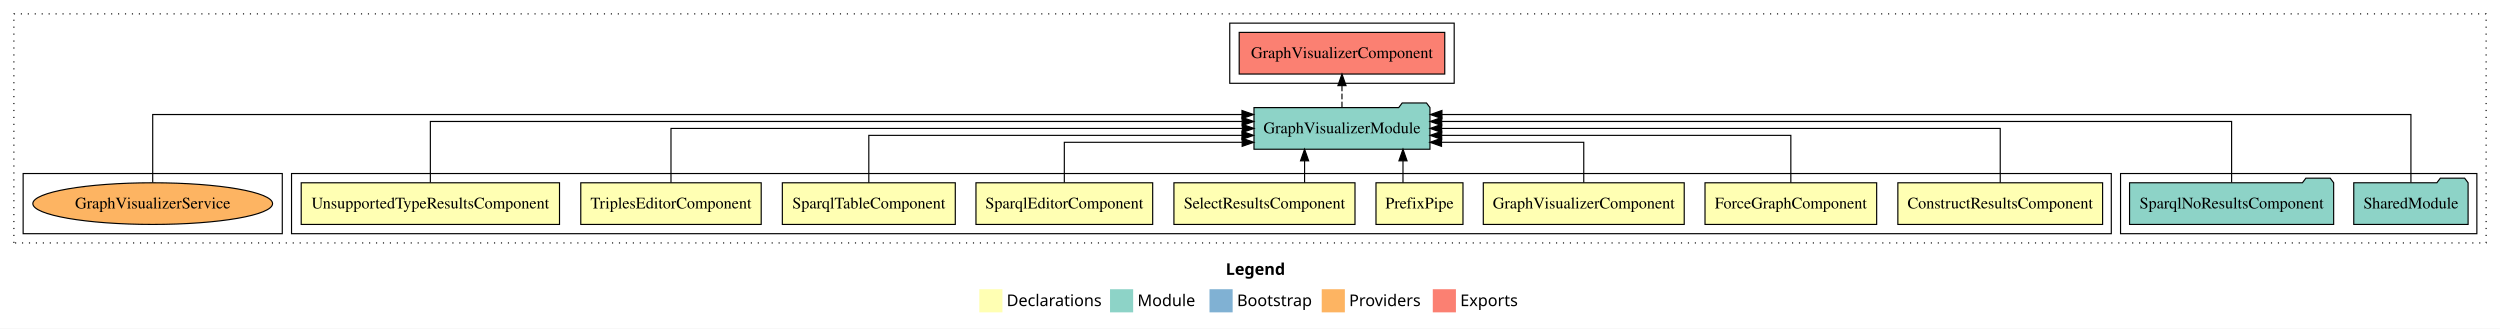
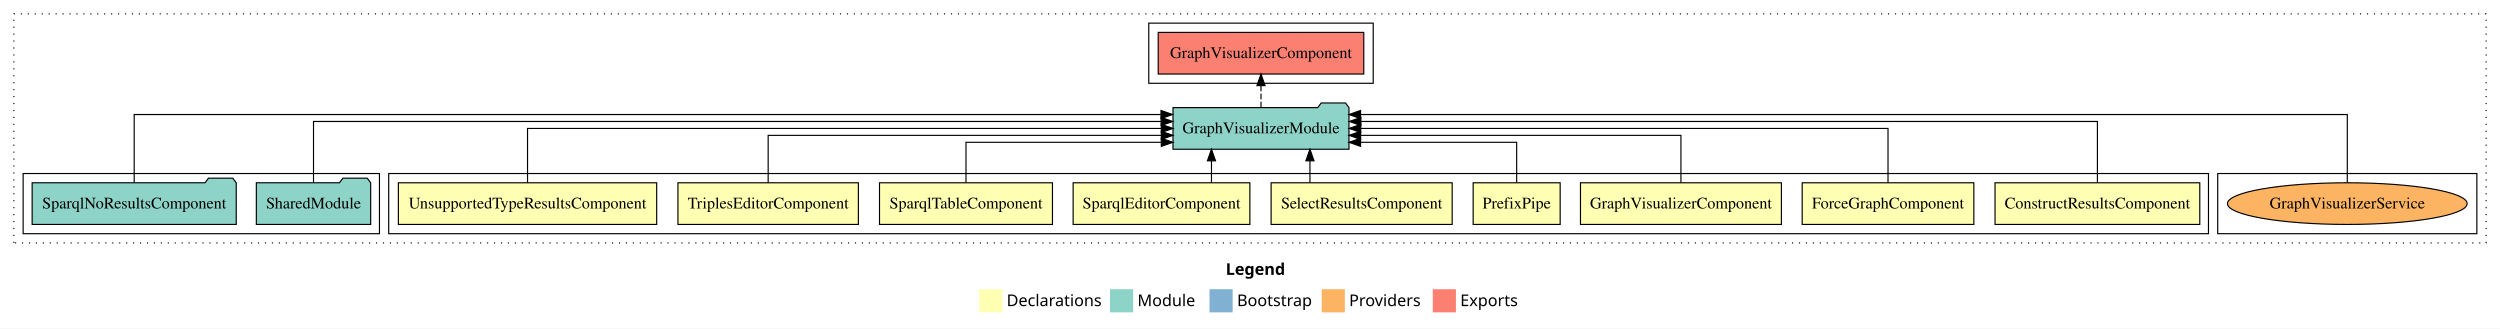
<svg xmlns="http://www.w3.org/2000/svg" width="2161pt" height="284pt" viewBox="0.00 0.00 2161.00 284.00">
  <g id="graph0" class="graph" transform="scale(1 1) rotate(0) translate(4 280)">
    <polygon fill="white" stroke="transparent" points="-4,4 -4,-280 2157,-280 2157,4 -4,4" />
    <text text-anchor="start" x="1055.51" y="-42.4" font-family="Times-12" font-weight="bold" font-size="14.00">Legend</text>
    <polygon fill="#ffffb3" stroke="transparent" points="842.5,-10 842.5,-30 862.5,-30 862.5,-10 842.5,-10" />
    <text text-anchor="start" x="866.13" y="-15.4" font-family="Times-12" font-size="14.00">  Declarations</text>
    <polygon fill="#8dd3c7" stroke="transparent" points="955.5,-10 955.5,-30 975.5,-30 975.5,-10 955.5,-10" />
    <text text-anchor="start" x="979.23" y="-15.4" font-family="Times-12" font-size="14.00">  Module</text>
    <polygon fill="#80b1d3" stroke="transparent" points="1041.5,-10 1041.5,-30 1061.5,-30 1061.5,-10 1041.5,-10" />
    <text text-anchor="start" x="1065.28" y="-15.4" font-family="Times-12" font-size="14.00">  Bootstrap</text>
    <polygon fill="#fdb462" stroke="transparent" points="1138.5,-10 1138.5,-30 1158.5,-30 1158.5,-10 1138.5,-10" />
    <text text-anchor="start" x="1162.17" y="-15.4" font-family="Times-12" font-size="14.00">  Providers</text>
    <polygon fill="#fb8072" stroke="transparent" points="1234.5,-10 1234.5,-30 1254.5,-30 1254.5,-10 1234.5,-10" />
    <text text-anchor="start" x="1258.23" y="-15.4" font-family="Times-12" font-size="14.00">  Exports</text>
    <g id="clust1" class="cluster">
      <polygon fill="none" stroke="black" stroke-dasharray="1,5" points="8,-70 8,-268 2145,-268 2145,-70 8,-70" />
    </g>
    <g id="clust13" class="cluster">
-       <polygon fill="none" stroke="black" points="1059,-208 1059,-260 1253,-260 1253,-208 1059,-208" />
+       <polygon fill="none" stroke="black" points="989,-208 989,-260 1183,-260 1183,-208 989,-208" />
+     </g>
+     <g id="clust15" class="cluster">
+       <polygon fill="none" stroke="black" points="1913,-78 1913,-130 2137,-130 2137,-78 1913,-78" />
+     </g>
+     <g id="clust2" class="cluster">
+       <polygon fill="none" stroke="black" points="332,-78 332,-130 1905,-130 1905,-78 332,-78" />
    </g>
    <g id="clust12" class="cluster">
-       <polygon fill="none" stroke="black" points="1829,-78 1829,-130 2137,-130 2137,-78 1829,-78" />
-     </g>
-     <g id="clust2" class="cluster">
-       <polygon fill="none" stroke="black" points="248,-78 248,-130 1821,-130 1821,-78 248,-78" />
-     </g>
-     <g id="clust15" class="cluster">
-       <polygon fill="none" stroke="black" points="16,-78 16,-130 240,-130 240,-78 16,-78" />
+       <polygon fill="none" stroke="black" points="16,-78 16,-130 324,-130 324,-78 16,-78" />
    </g>
    <g id="node1" class="node">
-       <polygon fill="#ffffb3" stroke="black" points="1813.49,-122 1636.51,-122 1636.51,-86 1813.49,-86 1813.49,-122" />
-       <text text-anchor="middle" x="1725" y="-99.8" font-family="Times,serif" font-size="14.00">ConstructResultsComponent</text>
+       <polygon fill="#ffffb3" stroke="black" points="1897.49,-122 1720.51,-122 1720.51,-86 1897.49,-86 1897.49,-122" />
+       <text text-anchor="middle" x="1809" y="-99.8" font-family="Times,serif" font-size="14.00">ConstructResultsComponent</text>
    </g>
    <g id="node10" class="node">
-       <polygon fill="#8dd3c7" stroke="black" points="1232.06,-187 1229.06,-191 1208.06,-191 1205.06,-187 1079.94,-187 1079.94,-151 1232.06,-151 1232.06,-187" />
-       <text text-anchor="middle" x="1156" y="-164.8" font-family="Times,serif" font-size="14.00">GraphVisualizerModule</text>
+       <polygon fill="#8dd3c7" stroke="black" points="1162.06,-187 1159.06,-191 1138.06,-191 1135.06,-187 1009.94,-187 1009.94,-151 1162.06,-151 1162.06,-187" />
+       <text text-anchor="middle" x="1086" y="-164.8" font-family="Times,serif" font-size="14.00">GraphVisualizerModule</text>
    </g>
    <g id="edge1" class="edge">
-       <path fill="none" stroke="black" d="M1725,-122.11C1725,-141.34 1725,-169 1725,-169 1725,-169 1242.15,-169 1242.15,-169" />
-       <polygon fill="black" stroke="black" points="1242.15,-165.5 1232.15,-169 1242.15,-172.5 1242.15,-165.5" />
+       <path fill="none" stroke="black" d="M1809,-122.28C1809,-143.32 1809,-175 1809,-175 1809,-175 1172.35,-175 1172.35,-175" />
+       <polygon fill="black" stroke="black" points="1172.35,-171.5 1162.35,-175 1172.35,-178.5 1172.35,-171.5" />
    </g>
    <g id="node2" class="node">
-       <polygon fill="#ffffb3" stroke="black" points="1618.19,-122 1469.81,-122 1469.81,-86 1618.19,-86 1618.19,-122" />
-       <text text-anchor="middle" x="1544" y="-99.8" font-family="Times,serif" font-size="14.00">ForceGraphComponent</text>
+       <polygon fill="#ffffb3" stroke="black" points="1702.19,-122 1553.81,-122 1553.81,-86 1702.19,-86 1702.19,-122" />
+       <text text-anchor="middle" x="1628" y="-99.8" font-family="Times,serif" font-size="14.00">ForceGraphComponent</text>
    </g>
    <g id="edge2" class="edge">
-       <path fill="none" stroke="black" d="M1544,-122.02C1544,-139.37 1544,-163 1544,-163 1544,-163 1242.19,-163 1242.19,-163" />
-       <polygon fill="black" stroke="black" points="1242.19,-159.5 1232.19,-163 1242.19,-166.5 1242.19,-159.5" />
+       <path fill="none" stroke="black" d="M1628,-122.11C1628,-141.34 1628,-169 1628,-169 1628,-169 1172.22,-169 1172.22,-169" />
+       <polygon fill="black" stroke="black" points="1172.22,-165.5 1162.22,-169 1172.22,-172.5 1172.22,-165.5" />
    </g>
    <g id="node3" class="node">
-       <polygon fill="#ffffb3" stroke="black" points="1451.84,-122 1278.16,-122 1278.16,-86 1451.84,-86 1451.84,-122" />
-       <text text-anchor="middle" x="1365" y="-99.8" font-family="Times,serif" font-size="14.00">GraphVisualizerComponent</text>
+       <polygon fill="#ffffb3" stroke="black" points="1535.84,-122 1362.16,-122 1362.16,-86 1535.84,-86 1535.84,-122" />
+       <text text-anchor="middle" x="1449" y="-99.8" font-family="Times,serif" font-size="14.00">GraphVisualizerComponent</text>
    </g>
    <g id="edge3" class="edge">
-       <path fill="none" stroke="black" d="M1365,-122.24C1365,-137.57 1365,-157 1365,-157 1365,-157 1242.05,-157 1242.05,-157" />
-       <polygon fill="black" stroke="black" points="1242.05,-153.5 1232.05,-157 1242.04,-160.5 1242.05,-153.5" />
+       <path fill="none" stroke="black" d="M1449,-122.02C1449,-139.37 1449,-163 1449,-163 1449,-163 1172.1,-163 1172.1,-163" />
+       <polygon fill="black" stroke="black" points="1172.1,-159.5 1162.1,-163 1172.1,-166.5 1172.1,-159.5" />
    </g>
    <g id="node4" class="node">
-       <polygon fill="#ffffb3" stroke="black" points="1260.6,-122 1185.4,-122 1185.4,-86 1260.6,-86 1260.6,-122" />
-       <text text-anchor="middle" x="1223" y="-99.8" font-family="Times,serif" font-size="14.00">PrefixPipe</text>
+       <polygon fill="#ffffb3" stroke="black" points="1344.6,-122 1269.4,-122 1269.4,-86 1344.6,-86 1344.6,-122" />
+       <text text-anchor="middle" x="1307" y="-99.8" font-family="Times,serif" font-size="14.00">PrefixPipe</text>
    </g>
    <g id="edge4" class="edge">
-       <path fill="none" stroke="black" d="M1208.74,-122.11C1208.74,-122.11 1208.74,-140.99 1208.74,-140.99" />
-       <polygon fill="black" stroke="black" points="1205.24,-140.99 1208.74,-150.99 1212.24,-140.99 1205.24,-140.99" />
+       <path fill="none" stroke="black" d="M1307,-122.24C1307,-137.57 1307,-157 1307,-157 1307,-157 1172.06,-157 1172.06,-157" />
+       <polygon fill="black" stroke="black" points="1172.06,-153.5 1162.06,-157 1172.06,-160.5 1172.06,-153.5" />
    </g>
    <g id="node5" class="node">
-       <polygon fill="#ffffb3" stroke="black" points="1167.26,-122 1010.74,-122 1010.74,-86 1167.26,-86 1167.26,-122" />
-       <text text-anchor="middle" x="1089" y="-99.8" font-family="Times,serif" font-size="14.00">SelectResultsComponent</text>
+       <polygon fill="#ffffb3" stroke="black" points="1251.26,-122 1094.74,-122 1094.74,-86 1251.26,-86 1251.26,-122" />
+       <text text-anchor="middle" x="1173" y="-99.8" font-family="Times,serif" font-size="14.00">SelectResultsComponent</text>
    </g>
    <g id="edge5" class="edge">
-       <path fill="none" stroke="black" d="M1123.68,-122.11C1123.68,-122.11 1123.68,-140.99 1123.68,-140.99" />
-       <polygon fill="black" stroke="black" points="1120.18,-140.99 1123.68,-150.99 1127.18,-140.99 1120.18,-140.99" />
+       <path fill="none" stroke="black" d="M1128.32,-122.11C1128.32,-122.11 1128.32,-140.99 1128.32,-140.99" />
+       <polygon fill="black" stroke="black" points="1124.82,-140.99 1128.32,-150.99 1131.82,-140.99 1124.82,-140.99" />
    </g>
    <g id="node6" class="node">
-       <polygon fill="#ffffb3" stroke="black" points="992.38,-122 839.62,-122 839.62,-86 992.38,-86 992.38,-122" />
-       <text text-anchor="middle" x="916" y="-99.8" font-family="Times,serif" font-size="14.00">SparqlEditorComponent</text>
+       <polygon fill="#ffffb3" stroke="black" points="1076.38,-122 923.62,-122 923.62,-86 1076.38,-86 1076.38,-122" />
+       <text text-anchor="middle" x="1000" y="-99.8" font-family="Times,serif" font-size="14.00">SparqlEditorComponent</text>
    </g>
    <g id="edge6" class="edge">
-       <path fill="none" stroke="black" d="M916,-122.24C916,-137.57 916,-157 916,-157 916,-157 1069.73,-157 1069.73,-157" />
-       <polygon fill="black" stroke="black" points="1069.73,-160.5 1079.73,-157 1069.73,-153.5 1069.73,-160.5" />
+       <path fill="none" stroke="black" d="M1043.2,-122.11C1043.2,-122.11 1043.2,-140.99 1043.2,-140.99" />
+       <polygon fill="black" stroke="black" points="1039.7,-140.99 1043.2,-150.99 1046.7,-140.99 1039.7,-140.99" />
    </g>
    <g id="node7" class="node">
-       <polygon fill="#ffffb3" stroke="black" points="821.75,-122 672.25,-122 672.25,-86 821.75,-86 821.75,-122" />
-       <text text-anchor="middle" x="747" y="-99.8" font-family="Times,serif" font-size="14.00">SparqlTableComponent</text>
+       <polygon fill="#ffffb3" stroke="black" points="905.75,-122 756.25,-122 756.25,-86 905.75,-86 905.75,-122" />
+       <text text-anchor="middle" x="831" y="-99.8" font-family="Times,serif" font-size="14.00">SparqlTableComponent</text>
    </g>
    <g id="edge7" class="edge">
-       <path fill="none" stroke="black" d="M747,-122.02C747,-139.37 747,-163 747,-163 747,-163 1069.55,-163 1069.55,-163" />
-       <polygon fill="black" stroke="black" points="1069.55,-166.5 1079.55,-163 1069.55,-159.5 1069.55,-166.5" />
+       <path fill="none" stroke="black" d="M831,-122.24C831,-137.57 831,-157 831,-157 831,-157 999.84,-157 999.84,-157" />
+       <polygon fill="black" stroke="black" points="999.84,-160.5 1009.84,-157 999.84,-153.5 999.84,-160.5" />
    </g>
    <g id="node8" class="node">
-       <polygon fill="#ffffb3" stroke="black" points="653.98,-122 498.02,-122 498.02,-86 653.98,-86 653.98,-122" />
-       <text text-anchor="middle" x="576" y="-99.8" font-family="Times,serif" font-size="14.00">TriplesEditorComponent</text>
+       <polygon fill="#ffffb3" stroke="black" points="737.98,-122 582.02,-122 582.02,-86 737.98,-86 737.98,-122" />
+       <text text-anchor="middle" x="660" y="-99.8" font-family="Times,serif" font-size="14.00">TriplesEditorComponent</text>
    </g>
    <g id="edge8" class="edge">
-       <path fill="none" stroke="black" d="M576,-122.11C576,-141.34 576,-169 576,-169 576,-169 1069.88,-169 1069.88,-169" />
-       <polygon fill="black" stroke="black" points="1069.88,-172.5 1079.88,-169 1069.88,-165.5 1069.88,-172.5" />
+       <path fill="none" stroke="black" d="M660,-122.02C660,-139.37 660,-163 660,-163 660,-163 999.84,-163 999.84,-163" />
+       <polygon fill="black" stroke="black" points="999.84,-166.5 1009.84,-163 999.84,-159.5 999.84,-166.5" />
    </g>
    <g id="node9" class="node">
-       <polygon fill="#ffffb3" stroke="black" points="479.64,-122 256.36,-122 256.36,-86 479.64,-86 479.64,-122" />
-       <text text-anchor="middle" x="368" y="-99.8" font-family="Times,serif" font-size="14.00">UnsupportedTypeResultsComponent</text>
+       <polygon fill="#ffffb3" stroke="black" points="563.64,-122 340.36,-122 340.36,-86 563.64,-86 563.64,-122" />
+       <text text-anchor="middle" x="452" y="-99.8" font-family="Times,serif" font-size="14.00">UnsupportedTypeResultsComponent</text>
    </g>
    <g id="edge9" class="edge">
-       <path fill="none" stroke="black" d="M368,-122.28C368,-143.32 368,-175 368,-175 368,-175 1069.73,-175 1069.73,-175" />
-       <polygon fill="black" stroke="black" points="1069.73,-178.5 1079.73,-175 1069.73,-171.5 1069.73,-178.5" />
+       <path fill="none" stroke="black" d="M452,-122.11C452,-141.34 452,-169 452,-169 452,-169 999.84,-169 999.84,-169" />
+       <polygon fill="black" stroke="black" points="999.84,-172.5 1009.84,-169 999.84,-165.5 999.84,-172.5" />
    </g>
    <g id="node13" class="node">
-       <polygon fill="#fb8072" stroke="black" points="1244.84,-252 1067.16,-252 1067.16,-216 1244.84,-216 1244.84,-252" />
-       <text text-anchor="middle" x="1156" y="-229.8" font-family="Times,serif" font-size="14.00">GraphVisualizerComponent </text>
+       <polygon fill="#fb8072" stroke="black" points="1174.84,-252 997.16,-252 997.16,-216 1174.84,-216 1174.84,-252" />
+       <text text-anchor="middle" x="1086" y="-229.8" font-family="Times,serif" font-size="14.00">GraphVisualizerComponent </text>
    </g>
    <g id="edge12" class="edge">
-       <path fill="none" stroke="black" stroke-dasharray="5,2" d="M1156,-187.11C1156,-187.11 1156,-205.99 1156,-205.99" />
-       <polygon fill="black" stroke="black" points="1152.5,-205.99 1156,-215.99 1159.5,-205.99 1152.5,-205.99" />
+       <path fill="none" stroke="black" stroke-dasharray="5,2" d="M1086,-187.11C1086,-187.11 1086,-205.99 1086,-205.99" />
+       <polygon fill="black" stroke="black" points="1082.5,-205.99 1086,-215.99 1089.5,-205.99 1082.5,-205.99" />
    </g>
    <g id="node11" class="node">
-       <polygon fill="#8dd3c7" stroke="black" points="2129.42,-122 2126.42,-126 2105.42,-126 2102.42,-122 2030.58,-122 2030.58,-86 2129.42,-86 2129.42,-122" />
-       <text text-anchor="middle" x="2080" y="-99.8" font-family="Times,serif" font-size="14.00">SharedModule</text>
+       <polygon fill="#8dd3c7" stroke="black" points="316.42,-122 313.42,-126 292.42,-126 289.42,-122 217.58,-122 217.58,-86 316.42,-86 316.42,-122" />
+       <text text-anchor="middle" x="267" y="-99.8" font-family="Times,serif" font-size="14.00">SharedModule</text>
    </g>
    <g id="edge10" class="edge">
-       <path fill="none" stroke="black" d="M2080,-122.25C2080,-145.02 2080,-181 2080,-181 2080,-181 1242.4,-181 1242.4,-181" />
-       <polygon fill="black" stroke="black" points="1242.4,-177.5 1232.4,-181 1242.4,-184.5 1242.4,-177.5" />
+       <path fill="none" stroke="black" d="M267,-122.28C267,-143.32 267,-175 267,-175 267,-175 999.69,-175 999.69,-175" />
+       <polygon fill="black" stroke="black" points="999.69,-178.5 1009.69,-175 999.69,-171.5 999.69,-178.5" />
    </g>
    <g id="node12" class="node">
-       <polygon fill="#8dd3c7" stroke="black" points="2013.21,-122 2010.21,-126 1989.21,-126 1986.21,-122 1836.79,-122 1836.79,-86 2013.21,-86 2013.21,-122" />
-       <text text-anchor="middle" x="1925" y="-99.8" font-family="Times,serif" font-size="14.00">SparqlNoResultsComponent</text>
+       <polygon fill="#8dd3c7" stroke="black" points="200.21,-122 197.21,-126 176.21,-126 173.21,-122 23.79,-122 23.79,-86 200.21,-86 200.21,-122" />
+       <text text-anchor="middle" x="112" y="-99.8" font-family="Times,serif" font-size="14.00">SparqlNoResultsComponent</text>
    </g>
    <g id="edge11" class="edge">
-       <path fill="none" stroke="black" d="M1925,-122.28C1925,-143.32 1925,-175 1925,-175 1925,-175 1242.19,-175 1242.19,-175" />
-       <polygon fill="black" stroke="black" points="1242.19,-171.5 1232.19,-175 1242.19,-178.5 1242.19,-171.5" />
+       <path fill="none" stroke="black" d="M112,-122.25C112,-145.02 112,-181 112,-181 112,-181 999.57,-181 999.57,-181" />
+       <polygon fill="black" stroke="black" points="999.57,-184.5 1009.57,-181 999.57,-177.5 999.57,-184.5" />
    </g>
    <g id="node14" class="node">
-       <ellipse fill="#fdb462" stroke="black" cx="128" cy="-104" rx="103.61" ry="18" />
-       <text text-anchor="middle" x="128" y="-99.8" font-family="Times,serif" font-size="14.00">GraphVisualizerService</text>
+       <ellipse fill="#fdb462" stroke="black" cx="2025" cy="-104" rx="103.61" ry="18" />
+       <text text-anchor="middle" x="2025" y="-99.8" font-family="Times,serif" font-size="14.00">GraphVisualizerService</text>
    </g>
    <g id="edge13" class="edge">
-       <path fill="none" stroke="black" d="M128,-122.25C128,-145.02 128,-181 128,-181 128,-181 1069.57,-181 1069.57,-181" />
-       <polygon fill="black" stroke="black" points="1069.57,-184.5 1079.57,-181 1069.57,-177.5 1069.57,-184.5" />
+       <path fill="none" stroke="black" d="M2025,-122.25C2025,-145.02 2025,-181 2025,-181 2025,-181 1172.05,-181 1172.05,-181" />
+       <polygon fill="black" stroke="black" points="1172.05,-177.5 1162.05,-181 1172.05,-184.5 1172.05,-177.5" />
    </g>
  </g>
</svg>
